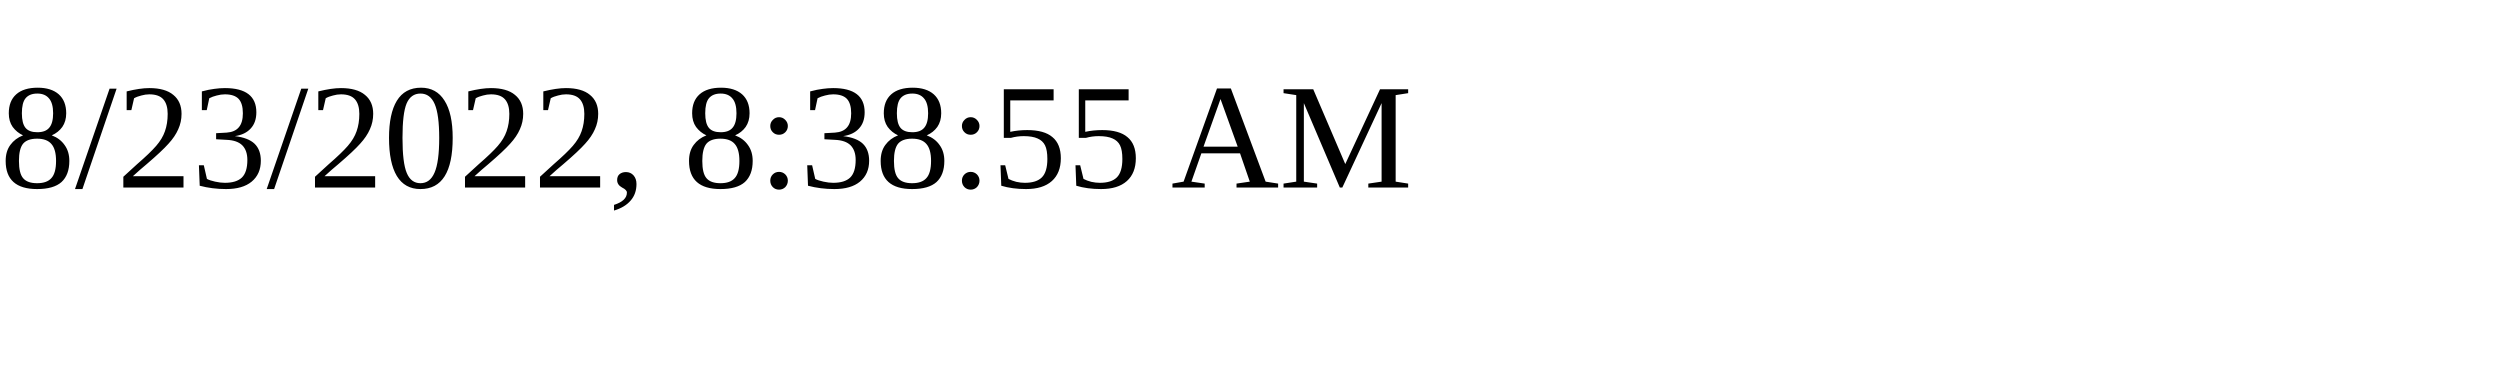
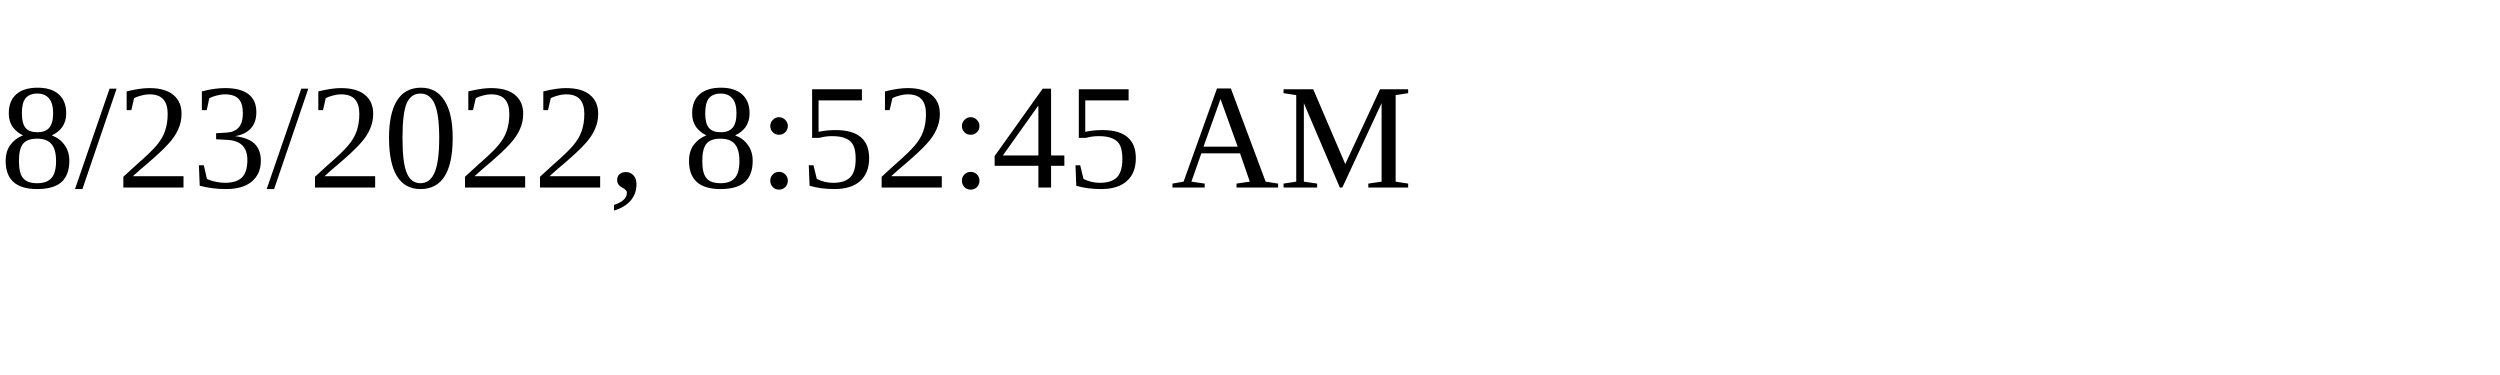
<svg xmlns="http://www.w3.org/2000/svg" height="30" width="200">
-   <text x="0" y="15">8/23/2022, 8:38:55 AM</text>
+   <text x="0" y="15">8/23/2022, 8:52:45 AM</text>
</svg>
